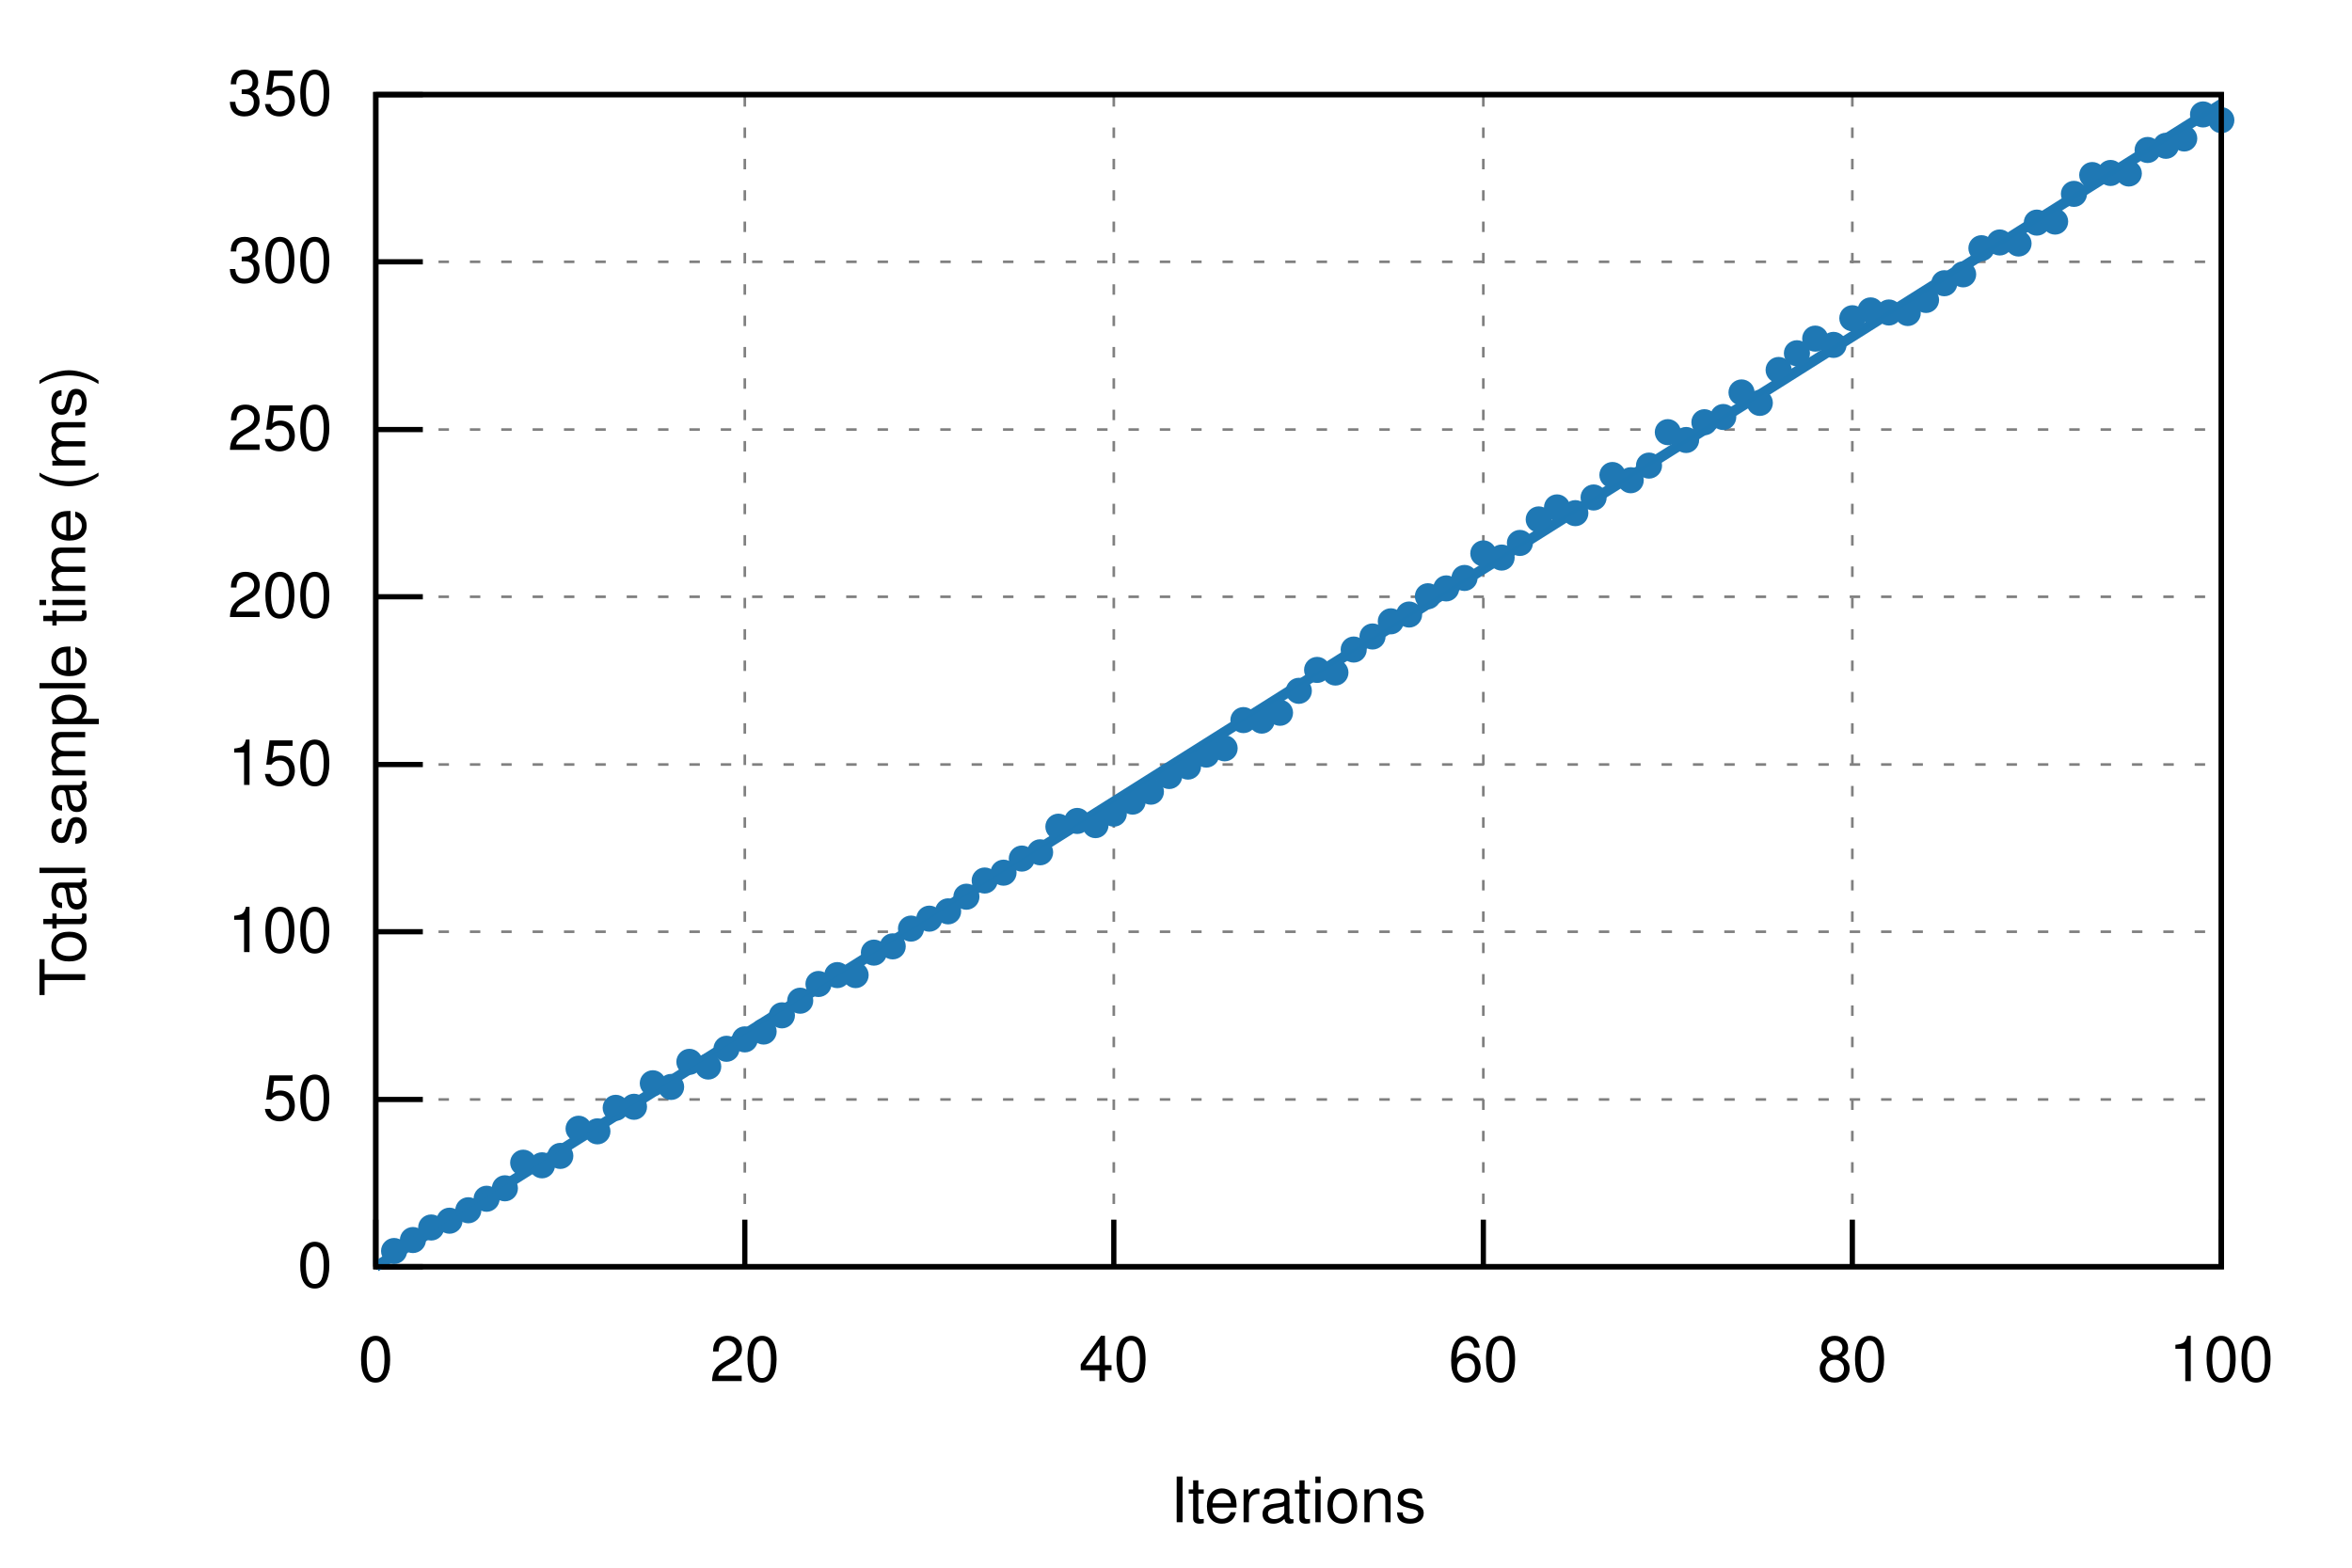
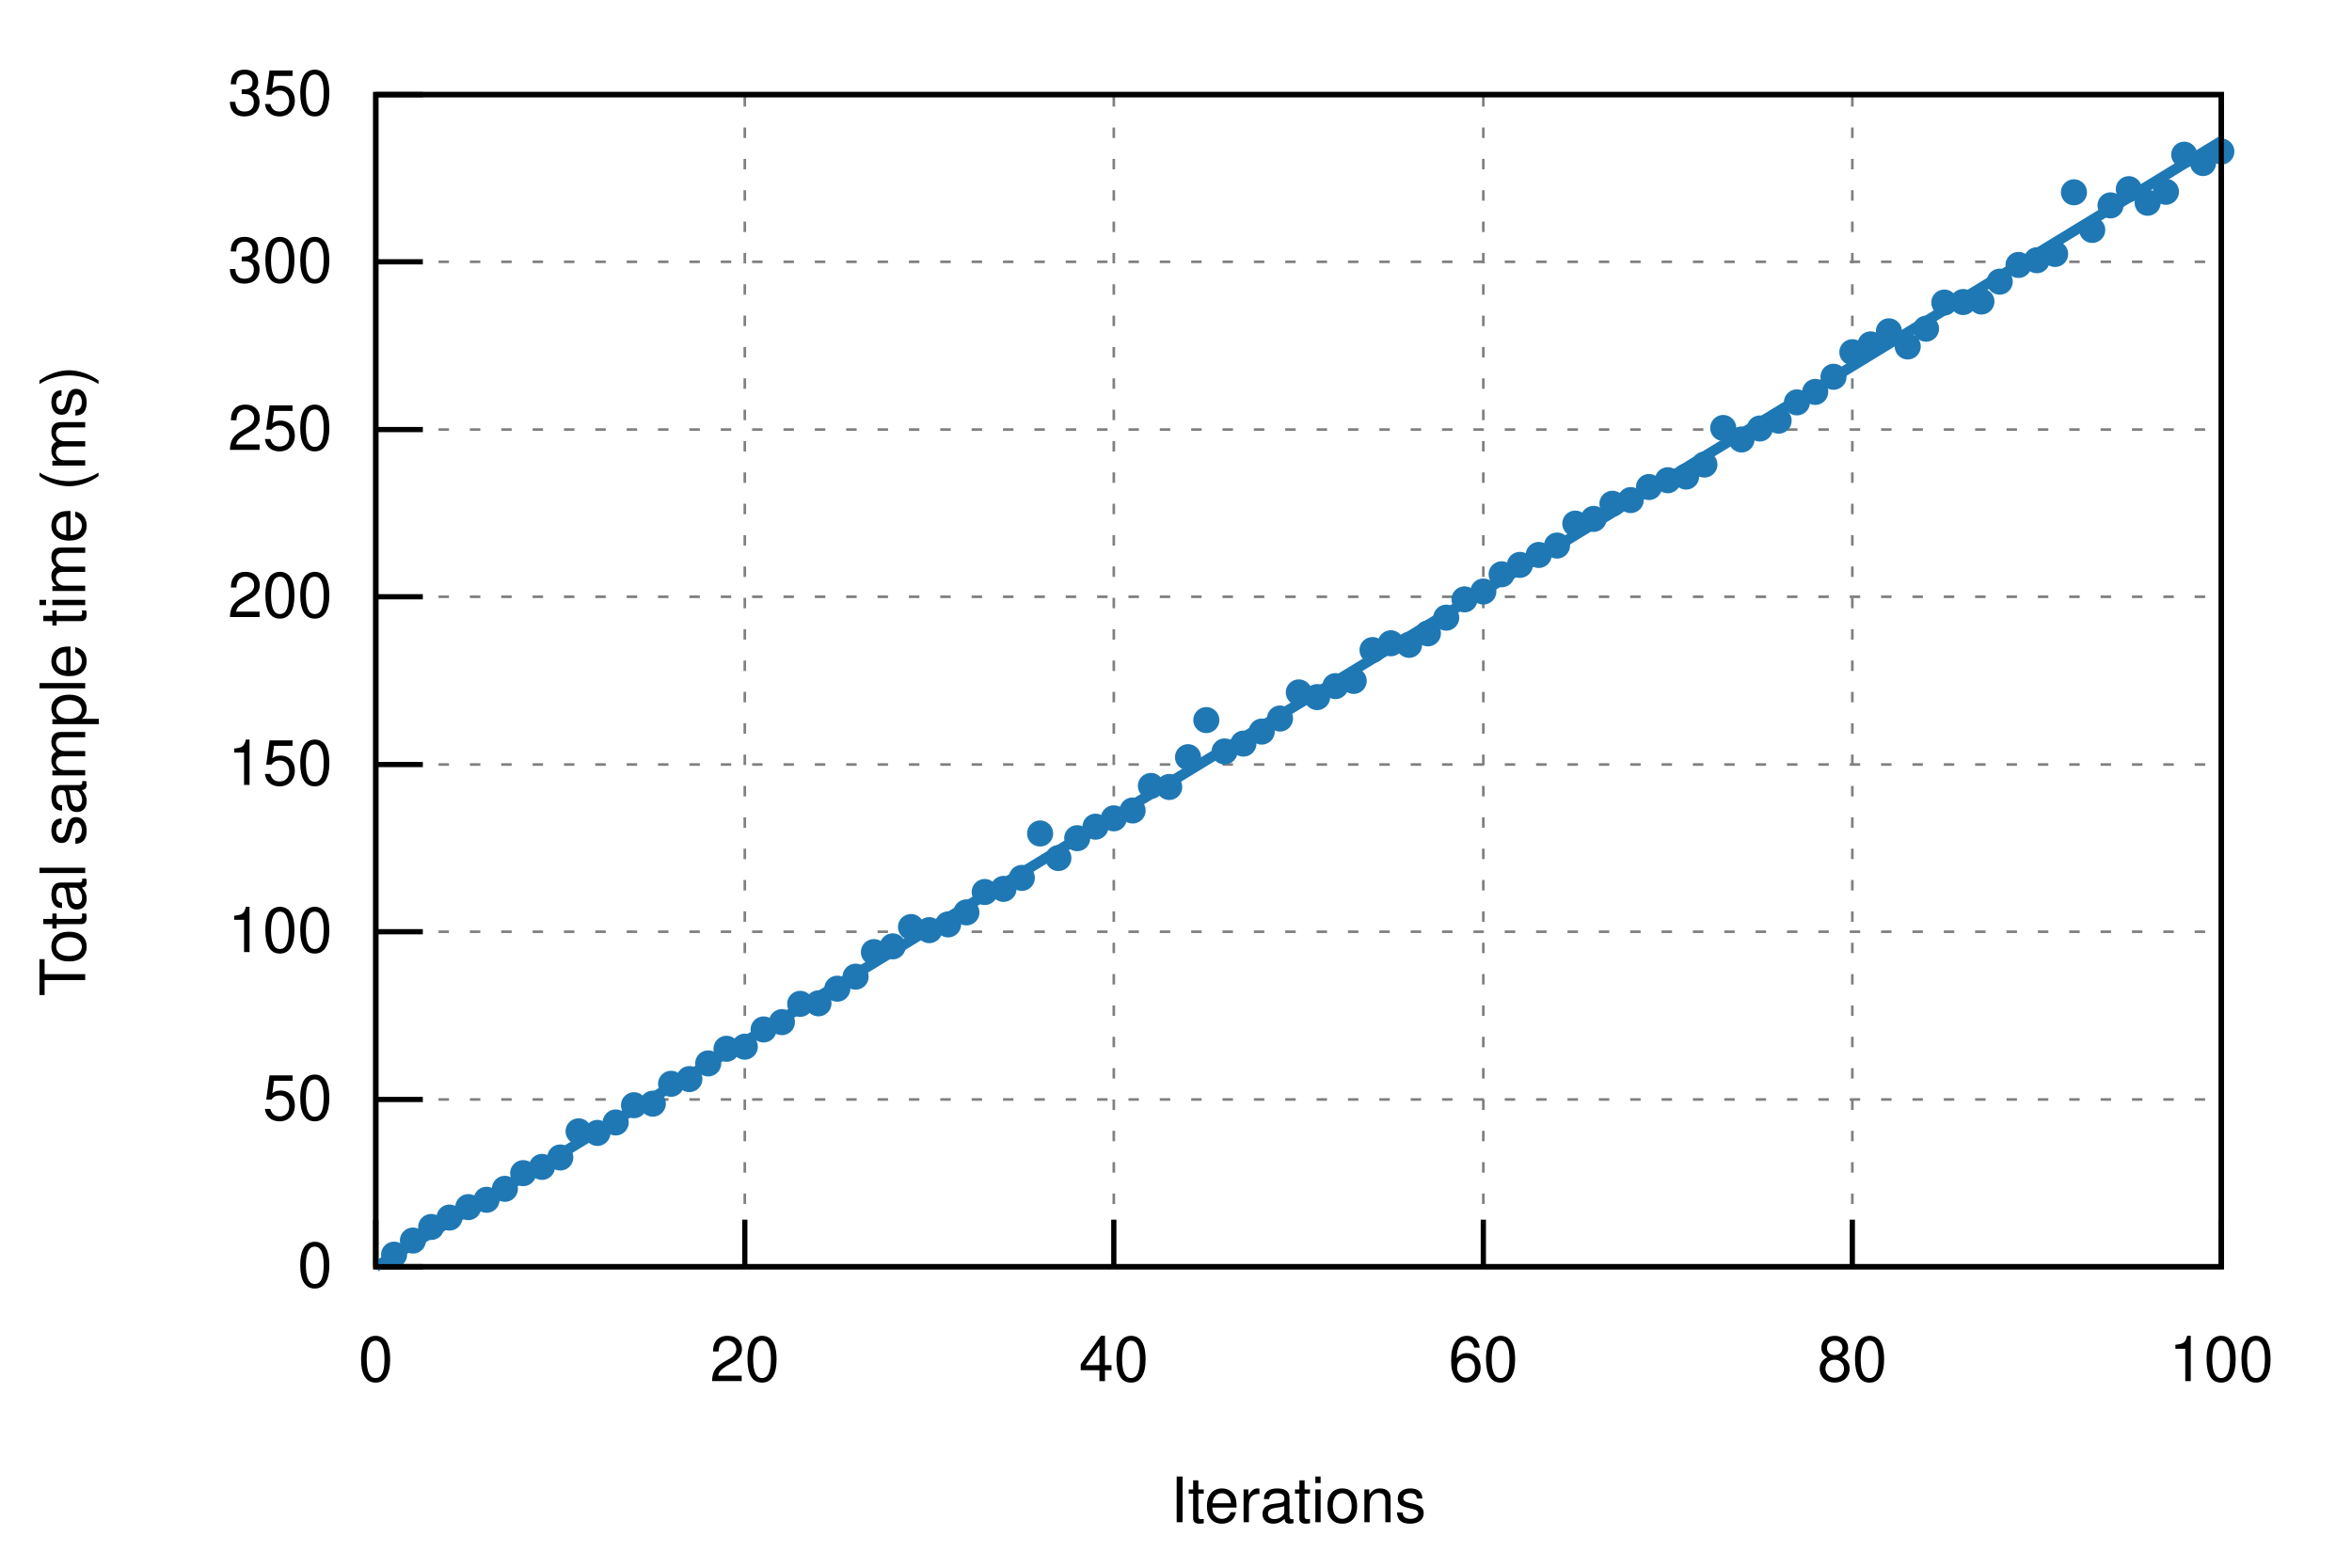
<svg xmlns="http://www.w3.org/2000/svg" xmlns:xlink="http://www.w3.org/1999/xlink" viewBox="0 0 450 300">
  <g id="gnuplot_canvas">
    <rect x="0" y="0" width="450" height="300" fill="none" />
    <defs>
      <circle id="gpDot" r="0.5" stroke-width="0.5" stroke="currentColor" />
      <path id="gpPt0" stroke-width="0.222" stroke="currentColor" d="M-1,0 h2 M0,-1 v2" />
      <path id="gpPt1" stroke-width="0.222" stroke="currentColor" d="M-1,-1 L1,1 M1,-1 L-1,1" />
      <path id="gpPt2" stroke-width="0.222" stroke="currentColor" d="M-1,0 L1,0 M0,-1 L0,1 M-1,-1 L1,1 M-1,1 L1,-1" />
      <rect id="gpPt3" stroke-width="0.222" stroke="currentColor" x="-1" y="-1" width="2" height="2" />
      <rect id="gpPt4" stroke-width="0.222" stroke="currentColor" fill="currentColor" x="-1" y="-1" width="2" height="2" />
      <circle id="gpPt5" stroke-width="0.222" stroke="currentColor" cx="0" cy="0" r="1" />
      <use xlink:href="#gpPt5" id="gpPt6" fill="currentColor" stroke="none" />
      <path id="gpPt7" stroke-width="0.222" stroke="currentColor" d="M0,-1.33 L-1.33,0.67 L1.33,0.67 z" />
      <use xlink:href="#gpPt7" id="gpPt8" fill="currentColor" stroke="none" />
      <use xlink:href="#gpPt7" id="gpPt9" stroke="currentColor" transform="rotate(180)" />
      <use xlink:href="#gpPt9" id="gpPt10" fill="currentColor" stroke="none" />
      <use xlink:href="#gpPt3" id="gpPt11" stroke="currentColor" transform="rotate(45)" />
      <use xlink:href="#gpPt11" id="gpPt12" fill="currentColor" stroke="none" />
      <path id="gpPt13" stroke-width="0.222" stroke="currentColor" d="M0,1.330 L1.265,0.411 L0.782,-1.067 L-0.782,-1.076 L-1.265,0.411 z" />
      <use xlink:href="#gpPt13" id="gpPt14" fill="currentColor" stroke="none" />
      <filter id="textbox" filterUnits="objectBoundingBox" x="0" y="0" height="1" width="1">
        <feFlood flood-color="white" flood-opacity="1" result="bgnd" />
        <feComposite in="SourceGraphic" in2="bgnd" operator="atop" />
      </filter>
      <filter id="greybox" filterUnits="objectBoundingBox" x="0" y="0" height="1" width="1">
        <feFlood flood-color="lightgrey" flood-opacity="1" result="grey" />
        <feComposite in="SourceGraphic" in2="grey" operator="atop" />
      </filter>
    </defs>
    <g fill="none" color="white" stroke="currentColor" stroke-width="1.00" stroke-linecap="butt" stroke-linejoin="miter">
</g>
    <g fill="none" color="black" stroke="currentColor" stroke-width="1.00" stroke-linecap="butt" stroke-linejoin="miter">
</g>
    <g fill="none" color="black" stroke="black" stroke-width="0.50" stroke-linecap="butt" stroke-linejoin="miter">
</g>
    <g fill="none" color="gray" stroke="currentColor" stroke-width="0.50" stroke-linecap="butt" stroke-linejoin="miter">
      <path stroke="gray" stroke-dasharray="2,4" class="gridline" d="M71.9,242.4 L425.0,242.4  " />
    </g>
    <g fill="none" color="gray" stroke="gray" stroke-width="1.00" stroke-linecap="butt" stroke-linejoin="miter">
</g>
    <g fill="none" color="black" stroke="currentColor" stroke-width="1.00" stroke-linecap="butt" stroke-linejoin="miter">
      <path stroke="black" d="M71.9,242.4 L80.9,242.4  " />
      <g transform="translate(63.6,246.3)" stroke="none" fill="black" font-family="Helvetica" font-size="12.00" text-anchor="end">
        <text>
          <tspan font-family="Helvetica"> 0</tspan>
        </text>
      </g>
    </g>
    <g fill="none" color="black" stroke="currentColor" stroke-width="1.00" stroke-linecap="butt" stroke-linejoin="miter">
</g>
    <g fill="none" color="black" stroke="black" stroke-width="0.50" stroke-linecap="butt" stroke-linejoin="miter">
</g>
    <g fill="none" color="gray" stroke="currentColor" stroke-width="0.50" stroke-linecap="butt" stroke-linejoin="miter">
      <path stroke="gray" stroke-dasharray="2,4" class="gridline" d="M71.9,210.4 L425.0,210.4  " />
    </g>
    <g fill="none" color="gray" stroke="gray" stroke-width="1.00" stroke-linecap="butt" stroke-linejoin="miter">
</g>
    <g fill="none" color="black" stroke="currentColor" stroke-width="1.00" stroke-linecap="butt" stroke-linejoin="miter">
      <path stroke="black" d="M71.9,210.4 L80.9,210.4  " />
      <g transform="translate(63.6,214.3)" stroke="none" fill="black" font-family="Helvetica" font-size="12.00" text-anchor="end">
        <text>
          <tspan font-family="Helvetica"> 50</tspan>
        </text>
      </g>
    </g>
    <g fill="none" color="black" stroke="currentColor" stroke-width="1.00" stroke-linecap="butt" stroke-linejoin="miter">
</g>
    <g fill="none" color="black" stroke="black" stroke-width="0.50" stroke-linecap="butt" stroke-linejoin="miter">
</g>
    <g fill="none" color="gray" stroke="currentColor" stroke-width="0.50" stroke-linecap="butt" stroke-linejoin="miter">
      <path stroke="gray" stroke-dasharray="2,4" class="gridline" d="M71.9,178.3 L425.0,178.3  " />
    </g>
    <g fill="none" color="gray" stroke="gray" stroke-width="1.00" stroke-linecap="butt" stroke-linejoin="miter">
</g>
    <g fill="none" color="black" stroke="currentColor" stroke-width="1.00" stroke-linecap="butt" stroke-linejoin="miter">
      <path stroke="black" d="M71.9,178.3 L80.9,178.3  " />
      <g transform="translate(63.6,182.2)" stroke="none" fill="black" font-family="Helvetica" font-size="12.00" text-anchor="end">
        <text>
          <tspan font-family="Helvetica"> 100</tspan>
        </text>
      </g>
    </g>
    <g fill="none" color="black" stroke="currentColor" stroke-width="1.00" stroke-linecap="butt" stroke-linejoin="miter">
</g>
    <g fill="none" color="black" stroke="black" stroke-width="0.50" stroke-linecap="butt" stroke-linejoin="miter">
</g>
    <g fill="none" color="gray" stroke="currentColor" stroke-width="0.50" stroke-linecap="butt" stroke-linejoin="miter">
      <path stroke="gray" stroke-dasharray="2,4" class="gridline" d="M71.9,146.3 L425.0,146.3  " />
    </g>
    <g fill="none" color="gray" stroke="gray" stroke-width="1.00" stroke-linecap="butt" stroke-linejoin="miter">
</g>
    <g fill="none" color="black" stroke="currentColor" stroke-width="1.00" stroke-linecap="butt" stroke-linejoin="miter">
      <path stroke="black" d="M71.9,146.3 L80.9,146.3  " />
      <g transform="translate(63.6,150.2)" stroke="none" fill="black" font-family="Helvetica" font-size="12.00" text-anchor="end">
        <text>
          <tspan font-family="Helvetica"> 150</tspan>
        </text>
      </g>
    </g>
    <g fill="none" color="black" stroke="currentColor" stroke-width="1.00" stroke-linecap="butt" stroke-linejoin="miter">
</g>
    <g fill="none" color="black" stroke="black" stroke-width="0.50" stroke-linecap="butt" stroke-linejoin="miter">
</g>
    <g fill="none" color="gray" stroke="currentColor" stroke-width="0.50" stroke-linecap="butt" stroke-linejoin="miter">
      <path stroke="gray" stroke-dasharray="2,4" class="gridline" d="M71.9,114.2 L425.0,114.2  " />
    </g>
    <g fill="none" color="gray" stroke="gray" stroke-width="1.00" stroke-linecap="butt" stroke-linejoin="miter">
</g>
    <g fill="none" color="black" stroke="currentColor" stroke-width="1.00" stroke-linecap="butt" stroke-linejoin="miter">
      <path stroke="black" d="M71.9,114.2 L80.9,114.2  " />
      <g transform="translate(63.6,118.1)" stroke="none" fill="black" font-family="Helvetica" font-size="12.00" text-anchor="end">
        <text>
          <tspan font-family="Helvetica"> 200</tspan>
        </text>
      </g>
    </g>
    <g fill="none" color="black" stroke="currentColor" stroke-width="1.00" stroke-linecap="butt" stroke-linejoin="miter">
</g>
    <g fill="none" color="black" stroke="black" stroke-width="0.50" stroke-linecap="butt" stroke-linejoin="miter">
</g>
    <g fill="none" color="gray" stroke="currentColor" stroke-width="0.50" stroke-linecap="butt" stroke-linejoin="miter">
      <path stroke="gray" stroke-dasharray="2,4" class="gridline" d="M71.9,82.2 L425.0,82.2  " />
    </g>
    <g fill="none" color="gray" stroke="gray" stroke-width="1.00" stroke-linecap="butt" stroke-linejoin="miter">
</g>
    <g fill="none" color="black" stroke="currentColor" stroke-width="1.00" stroke-linecap="butt" stroke-linejoin="miter">
      <path stroke="black" d="M71.9,82.2 L80.9,82.2  " />
      <g transform="translate(63.6,86.1)" stroke="none" fill="black" font-family="Helvetica" font-size="12.00" text-anchor="end">
        <text>
          <tspan font-family="Helvetica"> 250</tspan>
        </text>
      </g>
    </g>
    <g fill="none" color="black" stroke="currentColor" stroke-width="1.00" stroke-linecap="butt" stroke-linejoin="miter">
</g>
    <g fill="none" color="black" stroke="black" stroke-width="0.50" stroke-linecap="butt" stroke-linejoin="miter">
</g>
    <g fill="none" color="gray" stroke="currentColor" stroke-width="0.50" stroke-linecap="butt" stroke-linejoin="miter">
      <path stroke="gray" stroke-dasharray="2,4" class="gridline" d="M71.9,50.1 L425.0,50.1  " />
    </g>
    <g fill="none" color="gray" stroke="gray" stroke-width="1.00" stroke-linecap="butt" stroke-linejoin="miter">
</g>
    <g fill="none" color="black" stroke="currentColor" stroke-width="1.00" stroke-linecap="butt" stroke-linejoin="miter">
      <path stroke="black" d="M71.9,50.1 L80.9,50.1  " />
      <g transform="translate(63.6,54.0)" stroke="none" fill="black" font-family="Helvetica" font-size="12.00" text-anchor="end">
        <text>
          <tspan font-family="Helvetica"> 300</tspan>
        </text>
      </g>
    </g>
    <g fill="none" color="black" stroke="currentColor" stroke-width="1.00" stroke-linecap="butt" stroke-linejoin="miter">
</g>
    <g fill="none" color="black" stroke="black" stroke-width="0.50" stroke-linecap="butt" stroke-linejoin="miter">
</g>
    <g fill="none" color="gray" stroke="currentColor" stroke-width="0.50" stroke-linecap="butt" stroke-linejoin="miter">
      <path stroke="gray" stroke-dasharray="2,4" class="gridline" d="M71.9,18.1 L425.0,18.1  " />
    </g>
    <g fill="none" color="gray" stroke="gray" stroke-width="1.00" stroke-linecap="butt" stroke-linejoin="miter">
</g>
    <g fill="none" color="black" stroke="currentColor" stroke-width="1.00" stroke-linecap="butt" stroke-linejoin="miter">
      <path stroke="black" d="M71.9,18.1 L80.9,18.1  " />
      <g transform="translate(63.6,22.0)" stroke="none" fill="black" font-family="Helvetica" font-size="12.00" text-anchor="end">
        <text>
          <tspan font-family="Helvetica"> 350</tspan>
        </text>
      </g>
    </g>
    <g fill="none" color="black" stroke="currentColor" stroke-width="1.00" stroke-linecap="butt" stroke-linejoin="miter">
</g>
    <g fill="none" color="black" stroke="black" stroke-width="0.50" stroke-linecap="butt" stroke-linejoin="miter">
</g>
    <g fill="none" color="gray" stroke="currentColor" stroke-width="0.50" stroke-linecap="butt" stroke-linejoin="miter">
      <path stroke="gray" stroke-dasharray="2,4" class="gridline" d="M71.9,242.4 L71.9,18.1  " />
    </g>
    <g fill="none" color="gray" stroke="gray" stroke-width="1.00" stroke-linecap="butt" stroke-linejoin="miter">
</g>
    <g fill="none" color="black" stroke="currentColor" stroke-width="1.00" stroke-linecap="butt" stroke-linejoin="miter">
      <path stroke="black" d="M71.9,242.4 L71.9,233.4  " />
      <g transform="translate(71.9,264.3)" stroke="none" fill="black" font-family="Helvetica" font-size="12.00" text-anchor="middle">
        <text>
          <tspan font-family="Helvetica"> 0</tspan>
        </text>
      </g>
    </g>
    <g fill="none" color="black" stroke="currentColor" stroke-width="1.00" stroke-linecap="butt" stroke-linejoin="miter">
</g>
    <g fill="none" color="black" stroke="black" stroke-width="0.50" stroke-linecap="butt" stroke-linejoin="miter">
</g>
    <g fill="none" color="gray" stroke="currentColor" stroke-width="0.50" stroke-linecap="butt" stroke-linejoin="miter">
      <path stroke="gray" stroke-dasharray="2,4" class="gridline" d="M142.5,242.4 L142.5,18.1  " />
    </g>
    <g fill="none" color="gray" stroke="gray" stroke-width="1.00" stroke-linecap="butt" stroke-linejoin="miter">
</g>
    <g fill="none" color="black" stroke="currentColor" stroke-width="1.00" stroke-linecap="butt" stroke-linejoin="miter">
      <path stroke="black" d="M142.5,242.4 L142.5,233.4  " />
      <g transform="translate(142.5,264.3)" stroke="none" fill="black" font-family="Helvetica" font-size="12.00" text-anchor="middle">
        <text>
          <tspan font-family="Helvetica"> 20</tspan>
        </text>
      </g>
    </g>
    <g fill="none" color="black" stroke="currentColor" stroke-width="1.00" stroke-linecap="butt" stroke-linejoin="miter">
</g>
    <g fill="none" color="black" stroke="black" stroke-width="0.50" stroke-linecap="butt" stroke-linejoin="miter">
</g>
    <g fill="none" color="gray" stroke="currentColor" stroke-width="0.50" stroke-linecap="butt" stroke-linejoin="miter">
      <path stroke="gray" stroke-dasharray="2,4" class="gridline" d="M213.1,242.4 L213.1,18.1  " />
    </g>
    <g fill="none" color="gray" stroke="gray" stroke-width="1.00" stroke-linecap="butt" stroke-linejoin="miter">
</g>
    <g fill="none" color="black" stroke="currentColor" stroke-width="1.00" stroke-linecap="butt" stroke-linejoin="miter">
      <path stroke="black" d="M213.1,242.4 L213.1,233.4  " />
      <g transform="translate(213.1,264.3)" stroke="none" fill="black" font-family="Helvetica" font-size="12.00" text-anchor="middle">
        <text>
          <tspan font-family="Helvetica"> 40</tspan>
        </text>
      </g>
    </g>
    <g fill="none" color="black" stroke="currentColor" stroke-width="1.00" stroke-linecap="butt" stroke-linejoin="miter">
</g>
    <g fill="none" color="black" stroke="black" stroke-width="0.50" stroke-linecap="butt" stroke-linejoin="miter">
</g>
    <g fill="none" color="gray" stroke="currentColor" stroke-width="0.50" stroke-linecap="butt" stroke-linejoin="miter">
      <path stroke="gray" stroke-dasharray="2,4" class="gridline" d="M283.8,242.4 L283.8,18.1  " />
    </g>
    <g fill="none" color="gray" stroke="gray" stroke-width="1.00" stroke-linecap="butt" stroke-linejoin="miter">
</g>
    <g fill="none" color="black" stroke="currentColor" stroke-width="1.00" stroke-linecap="butt" stroke-linejoin="miter">
      <path stroke="black" d="M283.8,242.4 L283.8,233.4  " />
      <g transform="translate(283.8,264.3)" stroke="none" fill="black" font-family="Helvetica" font-size="12.00" text-anchor="middle">
        <text>
          <tspan font-family="Helvetica"> 60</tspan>
        </text>
      </g>
    </g>
    <g fill="none" color="black" stroke="currentColor" stroke-width="1.00" stroke-linecap="butt" stroke-linejoin="miter">
</g>
    <g fill="none" color="black" stroke="black" stroke-width="0.50" stroke-linecap="butt" stroke-linejoin="miter">
</g>
    <g fill="none" color="gray" stroke="currentColor" stroke-width="0.50" stroke-linecap="butt" stroke-linejoin="miter">
      <path stroke="gray" stroke-dasharray="2,4" class="gridline" d="M354.4,242.4 L354.4,18.1  " />
    </g>
    <g fill="none" color="gray" stroke="gray" stroke-width="1.00" stroke-linecap="butt" stroke-linejoin="miter">
</g>
    <g fill="none" color="black" stroke="currentColor" stroke-width="1.00" stroke-linecap="butt" stroke-linejoin="miter">
      <path stroke="black" d="M354.4,242.4 L354.4,233.4  " />
      <g transform="translate(354.4,264.3)" stroke="none" fill="black" font-family="Helvetica" font-size="12.00" text-anchor="middle">
        <text>
          <tspan font-family="Helvetica"> 80</tspan>
        </text>
      </g>
    </g>
    <g fill="none" color="black" stroke="currentColor" stroke-width="1.00" stroke-linecap="butt" stroke-linejoin="miter">
</g>
    <g fill="none" color="black" stroke="black" stroke-width="0.50" stroke-linecap="butt" stroke-linejoin="miter">
</g>
    <g fill="none" color="gray" stroke="currentColor" stroke-width="0.50" stroke-linecap="butt" stroke-linejoin="miter">
      <path stroke="gray" stroke-dasharray="2,4" class="gridline" d="M425.0,242.4 L425.0,18.1  " />
    </g>
    <g fill="none" color="gray" stroke="gray" stroke-width="1.00" stroke-linecap="butt" stroke-linejoin="miter">
</g>
    <g fill="none" color="black" stroke="currentColor" stroke-width="1.00" stroke-linecap="butt" stroke-linejoin="miter">
      <path stroke="black" d="M425.0,242.4 L425.0,233.4  " />
      <g transform="translate(425.0,264.3)" stroke="none" fill="black" font-family="Helvetica" font-size="12.00" text-anchor="middle">
        <text>
          <tspan font-family="Helvetica"> 100</tspan>
        </text>
      </g>
    </g>
    <g fill="none" color="black" stroke="currentColor" stroke-width="1.00" stroke-linecap="butt" stroke-linejoin="miter">
</g>
    <g fill="none" color="black" stroke="currentColor" stroke-width="1.00" stroke-linecap="butt" stroke-linejoin="miter">
      <path stroke="black" d="M71.9,18.1 L71.9,242.4 L425.0,242.4 L425.0,18.1 L71.9,18.1 Z  " />
    </g>
    <g fill="none" color="black" stroke="currentColor" stroke-width="1.00" stroke-linecap="butt" stroke-linejoin="miter">
      <g transform="translate(16.3,130.3) rotate(270)" stroke="none" fill="black" font-family="Helvetica" font-size="12.00" text-anchor="middle">
        <text>
          <tspan font-family="Helvetica">Total sample time (ms)</tspan>
        </text>
      </g>
    </g>
    <g fill="none" color="black" stroke="currentColor" stroke-width="1.00" stroke-linecap="butt" stroke-linejoin="miter">
      <g transform="translate(248.4,291.3)" stroke="none" fill="black" font-family="Helvetica" font-size="12.00" text-anchor="middle">
        <text>
          <tspan font-family="Helvetica">Iterations</tspan>
        </text>
      </g>
    </g>
    <g fill="none" color="black" stroke="currentColor" stroke-width="1.00" stroke-linecap="butt" stroke-linejoin="miter">
</g>
    <g id="gnuplot_plot_1">
      <g fill="none" color="black" stroke="currentColor" stroke-width="1.00" stroke-linecap="butt" stroke-linejoin="miter">
-         <use xlink:href="#gpPt6" transform="translate(75.4,239.4) scale(2.25)" color="rgb( 31, 120, 180)" />
-         <use xlink:href="#gpPt6" transform="translate(79.0,237.3) scale(2.25)" color="rgb( 31, 120, 180)" />
-         <use xlink:href="#gpPt6" transform="translate(82.5,234.9) scale(2.25)" color="rgb( 31, 120, 180)" />
-         <use xlink:href="#gpPt6" transform="translate(86.0,233.6) scale(2.25)" color="rgb( 31, 120, 180)" />
-         <use xlink:href="#gpPt6" transform="translate(89.6,231.6) scale(2.25)" color="rgb( 31, 120, 180)" />
-         <use xlink:href="#gpPt6" transform="translate(93.1,229.4) scale(2.25)" color="rgb( 31, 120, 180)" />
-         <use xlink:href="#gpPt6" transform="translate(96.6,227.4) scale(2.25)" color="rgb( 31, 120, 180)" />
-         <use xlink:href="#gpPt6" transform="translate(100.1,222.5) scale(2.25)" color="rgb( 31, 120, 180)" />
-         <use xlink:href="#gpPt6" transform="translate(103.7,223.0) scale(2.25)" color="rgb( 31, 120, 180)" />
-         <use xlink:href="#gpPt6" transform="translate(107.2,221.2) scale(2.25)" color="rgb( 31, 120, 180)" />
-         <use xlink:href="#gpPt6" transform="translate(110.7,216.0) scale(2.25)" color="rgb( 31, 120, 180)" />
-         <use xlink:href="#gpPt6" transform="translate(114.3,216.5) scale(2.25)" color="rgb( 31, 120, 180)" />
-         <use xlink:href="#gpPt6" transform="translate(117.8,212.0) scale(2.25)" color="rgb( 31, 120, 180)" />
-         <use xlink:href="#gpPt6" transform="translate(121.3,211.8) scale(2.25)" color="rgb( 31, 120, 180)" />
-         <use xlink:href="#gpPt6" transform="translate(124.9,207.3) scale(2.25)" color="rgb( 31, 120, 180)" />
-         <use xlink:href="#gpPt6" transform="translate(128.4,208.0) scale(2.25)" color="rgb( 31, 120, 180)" />
-         <use xlink:href="#gpPt6" transform="translate(131.9,203.2) scale(2.25)" color="rgb( 31, 120, 180)" />
-         <use xlink:href="#gpPt6" transform="translate(135.5,204.1) scale(2.25)" color="rgb( 31, 120, 180)" />
+         <use xlink:href="#gpPt6" transform="translate(75.4,240.1) scale(2.25)" color="rgb( 31, 120, 180)" />
+         <use xlink:href="#gpPt6" transform="translate(79.0,237.4) scale(2.25)" color="rgb( 31, 120, 180)" />
+         <use xlink:href="#gpPt6" transform="translate(82.5,234.8) scale(2.25)" color="rgb( 31, 120, 180)" />
+         <use xlink:href="#gpPt6" transform="translate(86.0,233.0) scale(2.25)" color="rgb( 31, 120, 180)" />
+         <use xlink:href="#gpPt6" transform="translate(89.6,231.0) scale(2.25)" color="rgb( 31, 120, 180)" />
+         <use xlink:href="#gpPt6" transform="translate(93.1,229.6) scale(2.25)" color="rgb( 31, 120, 180)" />
+         <use xlink:href="#gpPt6" transform="translate(96.6,227.5) scale(2.25)" color="rgb( 31, 120, 180)" />
+         <use xlink:href="#gpPt6" transform="translate(100.1,224.5) scale(2.25)" color="rgb( 31, 120, 180)" />
+         <use xlink:href="#gpPt6" transform="translate(103.7,223.3) scale(2.25)" color="rgb( 31, 120, 180)" />
+         <use xlink:href="#gpPt6" transform="translate(107.2,221.5) scale(2.25)" color="rgb( 31, 120, 180)" />
+         <use xlink:href="#gpPt6" transform="translate(110.7,216.5) scale(2.25)" color="rgb( 31, 120, 180)" />
+         <use xlink:href="#gpPt6" transform="translate(114.3,216.8) scale(2.25)" color="rgb( 31, 120, 180)" />
+         <use xlink:href="#gpPt6" transform="translate(117.8,214.8) scale(2.25)" color="rgb( 31, 120, 180)" />
+         <use xlink:href="#gpPt6" transform="translate(121.3,211.5) scale(2.25)" color="rgb( 31, 120, 180)" />
+         <use xlink:href="#gpPt6" transform="translate(124.9,211.2) scale(2.25)" color="rgb( 31, 120, 180)" />
+         <use xlink:href="#gpPt6" transform="translate(128.4,207.4) scale(2.25)" color="rgb( 31, 120, 180)" />
+         <use xlink:href="#gpPt6" transform="translate(131.9,206.5) scale(2.25)" color="rgb( 31, 120, 180)" />
+         <use xlink:href="#gpPt6" transform="translate(135.5,203.5) scale(2.25)" color="rgb( 31, 120, 180)" />
        <use xlink:href="#gpPt6" transform="translate(139.0,200.7) scale(2.25)" color="rgb( 31, 120, 180)" />
-         <use xlink:href="#gpPt6" transform="translate(142.5,198.9) scale(2.25)" color="rgb( 31, 120, 180)" />
-         <use xlink:href="#gpPt6" transform="translate(146.1,197.4) scale(2.25)" color="rgb( 31, 120, 180)" />
-         <use xlink:href="#gpPt6" transform="translate(149.6,194.3) scale(2.25)" color="rgb( 31, 120, 180)" />
-         <use xlink:href="#gpPt6" transform="translate(153.1,191.5) scale(2.25)" color="rgb( 31, 120, 180)" />
-         <use xlink:href="#gpPt6" transform="translate(156.6,188.3) scale(2.25)" color="rgb( 31, 120, 180)" />
-         <use xlink:href="#gpPt6" transform="translate(160.2,186.6) scale(2.25)" color="rgb( 31, 120, 180)" />
-         <use xlink:href="#gpPt6" transform="translate(163.7,186.6) scale(2.25)" color="rgb( 31, 120, 180)" />
-         <use xlink:href="#gpPt6" transform="translate(167.2,182.3) scale(2.25)" color="rgb( 31, 120, 180)" />
+         <use xlink:href="#gpPt6" transform="translate(142.5,200.3) scale(2.25)" color="rgb( 31, 120, 180)" />
+         <use xlink:href="#gpPt6" transform="translate(146.1,197.0) scale(2.25)" color="rgb( 31, 120, 180)" />
+         <use xlink:href="#gpPt6" transform="translate(149.6,195.6) scale(2.25)" color="rgb( 31, 120, 180)" />
+         <use xlink:href="#gpPt6" transform="translate(153.1,192.1) scale(2.25)" color="rgb( 31, 120, 180)" />
+         <use xlink:href="#gpPt6" transform="translate(156.6,192.0) scale(2.25)" color="rgb( 31, 120, 180)" />
+         <use xlink:href="#gpPt6" transform="translate(160.2,189.2) scale(2.25)" color="rgb( 31, 120, 180)" />
+         <use xlink:href="#gpPt6" transform="translate(163.7,186.9) scale(2.25)" color="rgb( 31, 120, 180)" />
+         <use xlink:href="#gpPt6" transform="translate(167.2,182.2) scale(2.25)" color="rgb( 31, 120, 180)" />
        <use xlink:href="#gpPt6" transform="translate(170.8,181.1) scale(2.25)" color="rgb( 31, 120, 180)" />
-         <use xlink:href="#gpPt6" transform="translate(174.3,177.7) scale(2.25)" color="rgb( 31, 120, 180)" />
-         <use xlink:href="#gpPt6" transform="translate(177.8,175.8) scale(2.25)" color="rgb( 31, 120, 180)" />
-         <use xlink:href="#gpPt6" transform="translate(181.4,174.4) scale(2.25)" color="rgb( 31, 120, 180)" />
-         <use xlink:href="#gpPt6" transform="translate(184.9,171.6) scale(2.25)" color="rgb( 31, 120, 180)" />
-         <use xlink:href="#gpPt6" transform="translate(188.4,168.5) scale(2.25)" color="rgb( 31, 120, 180)" />
-         <use xlink:href="#gpPt6" transform="translate(192.0,167.0) scale(2.25)" color="rgb( 31, 120, 180)" />
-         <use xlink:href="#gpPt6" transform="translate(195.5,164.3) scale(2.25)" color="rgb( 31, 120, 180)" />
-         <use xlink:href="#gpPt6" transform="translate(199.0,163.1) scale(2.25)" color="rgb( 31, 120, 180)" />
-         <use xlink:href="#gpPt6" transform="translate(202.5,158.2) scale(2.25)" color="rgb( 31, 120, 180)" />
-         <use xlink:href="#gpPt6" transform="translate(206.1,157.1) scale(2.25)" color="rgb( 31, 120, 180)" />
-         <use xlink:href="#gpPt6" transform="translate(209.6,157.9) scale(2.25)" color="rgb( 31, 120, 180)" />
-         <use xlink:href="#gpPt6" transform="translate(213.1,155.7) scale(2.25)" color="rgb( 31, 120, 180)" />
-         <use xlink:href="#gpPt6" transform="translate(216.7,153.4) scale(2.25)" color="rgb( 31, 120, 180)" />
-         <use xlink:href="#gpPt6" transform="translate(220.2,151.5) scale(2.25)" color="rgb( 31, 120, 180)" />
-         <use xlink:href="#gpPt6" transform="translate(223.7,148.5) scale(2.25)" color="rgb( 31, 120, 180)" />
-         <use xlink:href="#gpPt6" transform="translate(227.3,146.7) scale(2.25)" color="rgb( 31, 120, 180)" />
-         <use xlink:href="#gpPt6" transform="translate(230.8,144.4) scale(2.25)" color="rgb( 31, 120, 180)" />
-         <use xlink:href="#gpPt6" transform="translate(234.3,143.2) scale(2.25)" color="rgb( 31, 120, 180)" />
-         <use xlink:href="#gpPt6" transform="translate(237.9,137.8) scale(2.25)" color="rgb( 31, 120, 180)" />
-         <use xlink:href="#gpPt6" transform="translate(241.4,137.9) scale(2.25)" color="rgb( 31, 120, 180)" />
-         <use xlink:href="#gpPt6" transform="translate(244.9,136.4) scale(2.25)" color="rgb( 31, 120, 180)" />
-         <use xlink:href="#gpPt6" transform="translate(248.5,132.2) scale(2.25)" color="rgb( 31, 120, 180)" />
-         <use xlink:href="#gpPt6" transform="translate(252.0,128.2) scale(2.25)" color="rgb( 31, 120, 180)" />
-         <use xlink:href="#gpPt6" transform="translate(255.5,128.7) scale(2.25)" color="rgb( 31, 120, 180)" />
-         <use xlink:href="#gpPt6" transform="translate(259.0,124.3) scale(2.25)" color="rgb( 31, 120, 180)" />
-         <use xlink:href="#gpPt6" transform="translate(262.6,121.8) scale(2.25)" color="rgb( 31, 120, 180)" />
-         <use xlink:href="#gpPt6" transform="translate(266.1,118.9) scale(2.25)" color="rgb( 31, 120, 180)" />
-         <use xlink:href="#gpPt6" transform="translate(269.6,117.6) scale(2.25)" color="rgb( 31, 120, 180)" />
-         <use xlink:href="#gpPt6" transform="translate(273.2,114.1) scale(2.25)" color="rgb( 31, 120, 180)" />
-         <use xlink:href="#gpPt6" transform="translate(276.7,112.6) scale(2.25)" color="rgb( 31, 120, 180)" />
-         <use xlink:href="#gpPt6" transform="translate(280.2,110.6) scale(2.25)" color="rgb( 31, 120, 180)" />
-         <use xlink:href="#gpPt6" transform="translate(283.8,105.9) scale(2.25)" color="rgb( 31, 120, 180)" />
-         <use xlink:href="#gpPt6" transform="translate(287.3,106.7) scale(2.25)" color="rgb( 31, 120, 180)" />
-         <use xlink:href="#gpPt6" transform="translate(290.8,103.9) scale(2.25)" color="rgb( 31, 120, 180)" />
-         <use xlink:href="#gpPt6" transform="translate(294.4,99.4) scale(2.25)" color="rgb( 31, 120, 180)" />
-         <use xlink:href="#gpPt6" transform="translate(297.9,97.1) scale(2.25)" color="rgb( 31, 120, 180)" />
-         <use xlink:href="#gpPt6" transform="translate(301.4,98.2) scale(2.25)" color="rgb( 31, 120, 180)" />
-         <use xlink:href="#gpPt6" transform="translate(304.9,95.2) scale(2.25)" color="rgb( 31, 120, 180)" />
-         <use xlink:href="#gpPt6" transform="translate(308.5,90.9) scale(2.25)" color="rgb( 31, 120, 180)" />
-         <use xlink:href="#gpPt6" transform="translate(312.0,91.9) scale(2.25)" color="rgb( 31, 120, 180)" />
-         <use xlink:href="#gpPt6" transform="translate(315.5,89.1) scale(2.25)" color="rgb( 31, 120, 180)" />
-         <use xlink:href="#gpPt6" transform="translate(319.1,82.7) scale(2.25)" color="rgb( 31, 120, 180)" />
-         <use xlink:href="#gpPt6" transform="translate(322.6,84.2) scale(2.25)" color="rgb( 31, 120, 180)" />
-         <use xlink:href="#gpPt6" transform="translate(326.1,80.8) scale(2.25)" color="rgb( 31, 120, 180)" />
-         <use xlink:href="#gpPt6" transform="translate(329.7,79.8) scale(2.25)" color="rgb( 31, 120, 180)" />
-         <use xlink:href="#gpPt6" transform="translate(333.2,75.1) scale(2.25)" color="rgb( 31, 120, 180)" />
-         <use xlink:href="#gpPt6" transform="translate(336.7,77.1) scale(2.25)" color="rgb( 31, 120, 180)" />
-         <use xlink:href="#gpPt6" transform="translate(340.3,70.8) scale(2.25)" color="rgb( 31, 120, 180)" />
-         <use xlink:href="#gpPt6" transform="translate(343.8,67.6) scale(2.25)" color="rgb( 31, 120, 180)" />
-         <use xlink:href="#gpPt6" transform="translate(347.3,64.8) scale(2.25)" color="rgb( 31, 120, 180)" />
-         <use xlink:href="#gpPt6" transform="translate(350.8,66.0) scale(2.25)" color="rgb( 31, 120, 180)" />
-         <use xlink:href="#gpPt6" transform="translate(354.4,60.9) scale(2.25)" color="rgb( 31, 120, 180)" />
-         <use xlink:href="#gpPt6" transform="translate(357.9,59.4) scale(2.25)" color="rgb( 31, 120, 180)" />
-         <use xlink:href="#gpPt6" transform="translate(361.4,59.8) scale(2.25)" color="rgb( 31, 120, 180)" />
-         <use xlink:href="#gpPt6" transform="translate(365.0,59.9) scale(2.25)" color="rgb( 31, 120, 180)" />
-         <use xlink:href="#gpPt6" transform="translate(368.5,57.4) scale(2.25)" color="rgb( 31, 120, 180)" />
-         <use xlink:href="#gpPt6" transform="translate(372.0,54.2) scale(2.25)" color="rgb( 31, 120, 180)" />
-         <use xlink:href="#gpPt6" transform="translate(375.6,52.5) scale(2.25)" color="rgb( 31, 120, 180)" />
-         <use xlink:href="#gpPt6" transform="translate(379.1,47.5) scale(2.25)" color="rgb( 31, 120, 180)" />
-         <use xlink:href="#gpPt6" transform="translate(382.6,46.4) scale(2.25)" color="rgb( 31, 120, 180)" />
-         <use xlink:href="#gpPt6" transform="translate(386.2,46.6) scale(2.25)" color="rgb( 31, 120, 180)" />
-         <use xlink:href="#gpPt6" transform="translate(389.7,42.6) scale(2.25)" color="rgb( 31, 120, 180)" />
-         <use xlink:href="#gpPt6" transform="translate(393.2,42.4) scale(2.25)" color="rgb( 31, 120, 180)" />
-         <use xlink:href="#gpPt6" transform="translate(396.8,37.1) scale(2.25)" color="rgb( 31, 120, 180)" />
-         <use xlink:href="#gpPt6" transform="translate(400.3,33.5) scale(2.25)" color="rgb( 31, 120, 180)" />
-         <use xlink:href="#gpPt6" transform="translate(403.8,33.1) scale(2.25)" color="rgb( 31, 120, 180)" />
-         <use xlink:href="#gpPt6" transform="translate(407.3,33.2) scale(2.25)" color="rgb( 31, 120, 180)" />
-         <use xlink:href="#gpPt6" transform="translate(410.9,28.7) scale(2.25)" color="rgb( 31, 120, 180)" />
-         <use xlink:href="#gpPt6" transform="translate(414.4,27.9) scale(2.25)" color="rgb( 31, 120, 180)" />
-         <use xlink:href="#gpPt6" transform="translate(417.9,26.5) scale(2.25)" color="rgb( 31, 120, 180)" />
-         <use xlink:href="#gpPt6" transform="translate(421.5,21.9) scale(2.25)" color="rgb( 31, 120, 180)" />
-         <use xlink:href="#gpPt6" transform="translate(425.0,23.0) scale(2.25)" color="rgb( 31, 120, 180)" />
+         <use xlink:href="#gpPt6" transform="translate(174.3,177.4) scale(2.25)" color="rgb( 31, 120, 180)" />
+         <use xlink:href="#gpPt6" transform="translate(177.8,178.0) scale(2.25)" color="rgb( 31, 120, 180)" />
+         <use xlink:href="#gpPt6" transform="translate(181.4,176.9) scale(2.25)" color="rgb( 31, 120, 180)" />
+         <use xlink:href="#gpPt6" transform="translate(184.9,174.6) scale(2.25)" color="rgb( 31, 120, 180)" />
+         <use xlink:href="#gpPt6" transform="translate(188.4,170.7) scale(2.25)" color="rgb( 31, 120, 180)" />
+         <use xlink:href="#gpPt6" transform="translate(192.0,170.1) scale(2.25)" color="rgb( 31, 120, 180)" />
+         <use xlink:href="#gpPt6" transform="translate(195.5,168.0) scale(2.25)" color="rgb( 31, 120, 180)" />
+         <use xlink:href="#gpPt6" transform="translate(199.0,159.5) scale(2.25)" color="rgb( 31, 120, 180)" />
+         <use xlink:href="#gpPt6" transform="translate(202.5,164.2) scale(2.25)" color="rgb( 31, 120, 180)" />
+         <use xlink:href="#gpPt6" transform="translate(206.1,160.4) scale(2.25)" color="rgb( 31, 120, 180)" />
+         <use xlink:href="#gpPt6" transform="translate(209.6,158.2) scale(2.25)" color="rgb( 31, 120, 180)" />
+         <use xlink:href="#gpPt6" transform="translate(213.1,156.6) scale(2.25)" color="rgb( 31, 120, 180)" />
+         <use xlink:href="#gpPt6" transform="translate(216.7,155.1) scale(2.25)" color="rgb( 31, 120, 180)" />
+         <use xlink:href="#gpPt6" transform="translate(220.2,150.4) scale(2.25)" color="rgb( 31, 120, 180)" />
+         <use xlink:href="#gpPt6" transform="translate(223.7,150.6) scale(2.25)" color="rgb( 31, 120, 180)" />
+         <use xlink:href="#gpPt6" transform="translate(227.3,144.9) scale(2.25)" color="rgb( 31, 120, 180)" />
+         <use xlink:href="#gpPt6" transform="translate(230.8,137.8) scale(2.25)" color="rgb( 31, 120, 180)" />
+         <use xlink:href="#gpPt6" transform="translate(234.3,143.8) scale(2.25)" color="rgb( 31, 120, 180)" />
+         <use xlink:href="#gpPt6" transform="translate(237.9,142.3) scale(2.25)" color="rgb( 31, 120, 180)" />
+         <use xlink:href="#gpPt6" transform="translate(241.4,140.0) scale(2.25)" color="rgb( 31, 120, 180)" />
+         <use xlink:href="#gpPt6" transform="translate(244.9,137.5) scale(2.25)" color="rgb( 31, 120, 180)" />
+         <use xlink:href="#gpPt6" transform="translate(248.5,132.5) scale(2.25)" color="rgb( 31, 120, 180)" />
+         <use xlink:href="#gpPt6" transform="translate(252.0,133.4) scale(2.25)" color="rgb( 31, 120, 180)" />
+         <use xlink:href="#gpPt6" transform="translate(255.5,131.3) scale(2.25)" color="rgb( 31, 120, 180)" />
+         <use xlink:href="#gpPt6" transform="translate(259.0,130.3) scale(2.25)" color="rgb( 31, 120, 180)" />
+         <use xlink:href="#gpPt6" transform="translate(262.6,124.4) scale(2.25)" color="rgb( 31, 120, 180)" />
+         <use xlink:href="#gpPt6" transform="translate(266.1,123.1) scale(2.25)" color="rgb( 31, 120, 180)" />
+         <use xlink:href="#gpPt6" transform="translate(269.6,123.4) scale(2.25)" color="rgb( 31, 120, 180)" />
+         <use xlink:href="#gpPt6" transform="translate(273.2,121.2) scale(2.25)" color="rgb( 31, 120, 180)" />
+         <use xlink:href="#gpPt6" transform="translate(276.7,118.2) scale(2.25)" color="rgb( 31, 120, 180)" />
+         <use xlink:href="#gpPt6" transform="translate(280.2,114.7) scale(2.25)" color="rgb( 31, 120, 180)" />
+         <use xlink:href="#gpPt6" transform="translate(283.8,113.2) scale(2.25)" color="rgb( 31, 120, 180)" />
+         <use xlink:href="#gpPt6" transform="translate(287.3,109.9) scale(2.25)" color="rgb( 31, 120, 180)" />
+         <use xlink:href="#gpPt6" transform="translate(290.8,108.1) scale(2.25)" color="rgb( 31, 120, 180)" />
+         <use xlink:href="#gpPt6" transform="translate(294.4,106.2) scale(2.25)" color="rgb( 31, 120, 180)" />
+         <use xlink:href="#gpPt6" transform="translate(297.9,104.4) scale(2.25)" color="rgb( 31, 120, 180)" />
+         <use xlink:href="#gpPt6" transform="translate(301.4,100.2) scale(2.25)" color="rgb( 31, 120, 180)" />
+         <use xlink:href="#gpPt6" transform="translate(304.9,99.3) scale(2.25)" color="rgb( 31, 120, 180)" />
+         <use xlink:href="#gpPt6" transform="translate(308.5,96.4) scale(2.25)" color="rgb( 31, 120, 180)" />
+         <use xlink:href="#gpPt6" transform="translate(312.0,95.7) scale(2.25)" color="rgb( 31, 120, 180)" />
+         <use xlink:href="#gpPt6" transform="translate(315.5,93.2) scale(2.25)" color="rgb( 31, 120, 180)" />
+         <use xlink:href="#gpPt6" transform="translate(319.1,91.9) scale(2.25)" color="rgb( 31, 120, 180)" />
+         <use xlink:href="#gpPt6" transform="translate(322.6,91.2) scale(2.25)" color="rgb( 31, 120, 180)" />
+         <use xlink:href="#gpPt6" transform="translate(326.1,88.9) scale(2.25)" color="rgb( 31, 120, 180)" />
+         <use xlink:href="#gpPt6" transform="translate(329.7,81.9) scale(2.25)" color="rgb( 31, 120, 180)" />
+         <use xlink:href="#gpPt6" transform="translate(333.2,84.1) scale(2.25)" color="rgb( 31, 120, 180)" />
+         <use xlink:href="#gpPt6" transform="translate(336.7,82.0) scale(2.25)" color="rgb( 31, 120, 180)" />
+         <use xlink:href="#gpPt6" transform="translate(340.3,80.5) scale(2.25)" color="rgb( 31, 120, 180)" />
+         <use xlink:href="#gpPt6" transform="translate(343.8,77.0) scale(2.25)" color="rgb( 31, 120, 180)" />
+         <use xlink:href="#gpPt6" transform="translate(347.3,75.0) scale(2.25)" color="rgb( 31, 120, 180)" />
+         <use xlink:href="#gpPt6" transform="translate(350.8,72.1) scale(2.25)" color="rgb( 31, 120, 180)" />
+         <use xlink:href="#gpPt6" transform="translate(354.4,67.4) scale(2.25)" color="rgb( 31, 120, 180)" />
+         <use xlink:href="#gpPt6" transform="translate(357.9,65.9) scale(2.25)" color="rgb( 31, 120, 180)" />
+         <use xlink:href="#gpPt6" transform="translate(361.4,63.4) scale(2.25)" color="rgb( 31, 120, 180)" />
+         <use xlink:href="#gpPt6" transform="translate(365.0,66.3) scale(2.25)" color="rgb( 31, 120, 180)" />
+         <use xlink:href="#gpPt6" transform="translate(368.5,62.9) scale(2.25)" color="rgb( 31, 120, 180)" />
+         <use xlink:href="#gpPt6" transform="translate(372.0,57.9) scale(2.25)" color="rgb( 31, 120, 180)" />
+         <use xlink:href="#gpPt6" transform="translate(375.6,57.8) scale(2.25)" color="rgb( 31, 120, 180)" />
+         <use xlink:href="#gpPt6" transform="translate(379.1,57.7) scale(2.25)" color="rgb( 31, 120, 180)" />
+         <use xlink:href="#gpPt6" transform="translate(382.6,53.9) scale(2.25)" color="rgb( 31, 120, 180)" />
+         <use xlink:href="#gpPt6" transform="translate(386.2,50.7) scale(2.25)" color="rgb( 31, 120, 180)" />
+         <use xlink:href="#gpPt6" transform="translate(389.7,49.8) scale(2.25)" color="rgb( 31, 120, 180)" />
+         <use xlink:href="#gpPt6" transform="translate(393.2,48.6) scale(2.25)" color="rgb( 31, 120, 180)" />
+         <use xlink:href="#gpPt6" transform="translate(396.8,36.8) scale(2.25)" color="rgb( 31, 120, 180)" />
+         <use xlink:href="#gpPt6" transform="translate(400.3,44.0) scale(2.25)" color="rgb( 31, 120, 180)" />
+         <use xlink:href="#gpPt6" transform="translate(403.8,39.3) scale(2.25)" color="rgb( 31, 120, 180)" />
+         <use xlink:href="#gpPt6" transform="translate(407.3,36.2) scale(2.25)" color="rgb( 31, 120, 180)" />
+         <use xlink:href="#gpPt6" transform="translate(410.9,38.8) scale(2.25)" color="rgb( 31, 120, 180)" />
+         <use xlink:href="#gpPt6" transform="translate(414.4,36.7) scale(2.25)" color="rgb( 31, 120, 180)" />
+         <use xlink:href="#gpPt6" transform="translate(417.9,29.6) scale(2.25)" color="rgb( 31, 120, 180)" />
+         <use xlink:href="#gpPt6" transform="translate(421.5,31.2) scale(2.25)" color="rgb( 31, 120, 180)" />
+         <use xlink:href="#gpPt6" transform="translate(425.0,29.0) scale(2.25)" color="rgb( 31, 120, 180)" />
      </g>
    </g>
    <g id="gnuplot_plot_2">
      <g fill="none" color="white" stroke="rgb( 31, 120, 180)" stroke-width="2.00" stroke-linecap="butt" stroke-linejoin="miter">
</g>
      <g fill="none" color="black" stroke="currentColor" stroke-width="2.00" stroke-linecap="butt" stroke-linejoin="miter">
-         <path stroke="rgb( 31, 120, 180)" d="M71.9,242.4 L425.0,19.9  " />
+         <path stroke="rgb( 31, 120, 180)" d="M71.9,242.4 L425.0,27.0  " />
      </g>
    </g>
    <g id="gnuplot_plot_3">
      <g fill="none" color="white" stroke="rgb( 31, 120, 180)" stroke-width="1.00" stroke-linecap="butt" stroke-linejoin="miter">
</g>
      <g fill="none" color="black" stroke="currentColor" stroke-width="1.00" stroke-linecap="butt" stroke-linejoin="miter">
        <g stroke="none" shape-rendering="crispEdges">
          <polygon fill="rgb( 31, 120, 180)" fill-opacity="0.25" points="71.9,242.4 71.9,242.4 71.9,242.4 " />
-           <polygon fill="rgb( 31, 120, 180)" fill-opacity="0.25" points="71.9,242.4 425.0,20.5 425.0,19.2 " />
+           <polygon fill="rgb( 31, 120, 180)" fill-opacity="0.25" points="71.9,242.4 425.0,27.7 425.0,26.3 " />
        </g>
      </g>
    </g>
    <g fill="none" color="white" stroke="rgb( 31, 120, 180)" stroke-width="2.00" stroke-linecap="butt" stroke-linejoin="miter">
</g>
    <g fill="none" color="black" stroke="currentColor" stroke-width="2.00" stroke-linecap="butt" stroke-linejoin="miter">
</g>
    <g fill="none" color="black" stroke="black" stroke-width="1.00" stroke-linecap="butt" stroke-linejoin="miter">
</g>
    <g fill="none" color="black" stroke="currentColor" stroke-width="1.00" stroke-linecap="butt" stroke-linejoin="miter">
      <path stroke="black" d="M71.9,18.1 L71.9,242.4 L425.0,242.4 L425.0,18.1 L71.9,18.1 Z  " />
    </g>
    <g fill="none" color="black" stroke="currentColor" stroke-width="1.00" stroke-linecap="butt" stroke-linejoin="miter">
</g>
  </g>
</svg>
